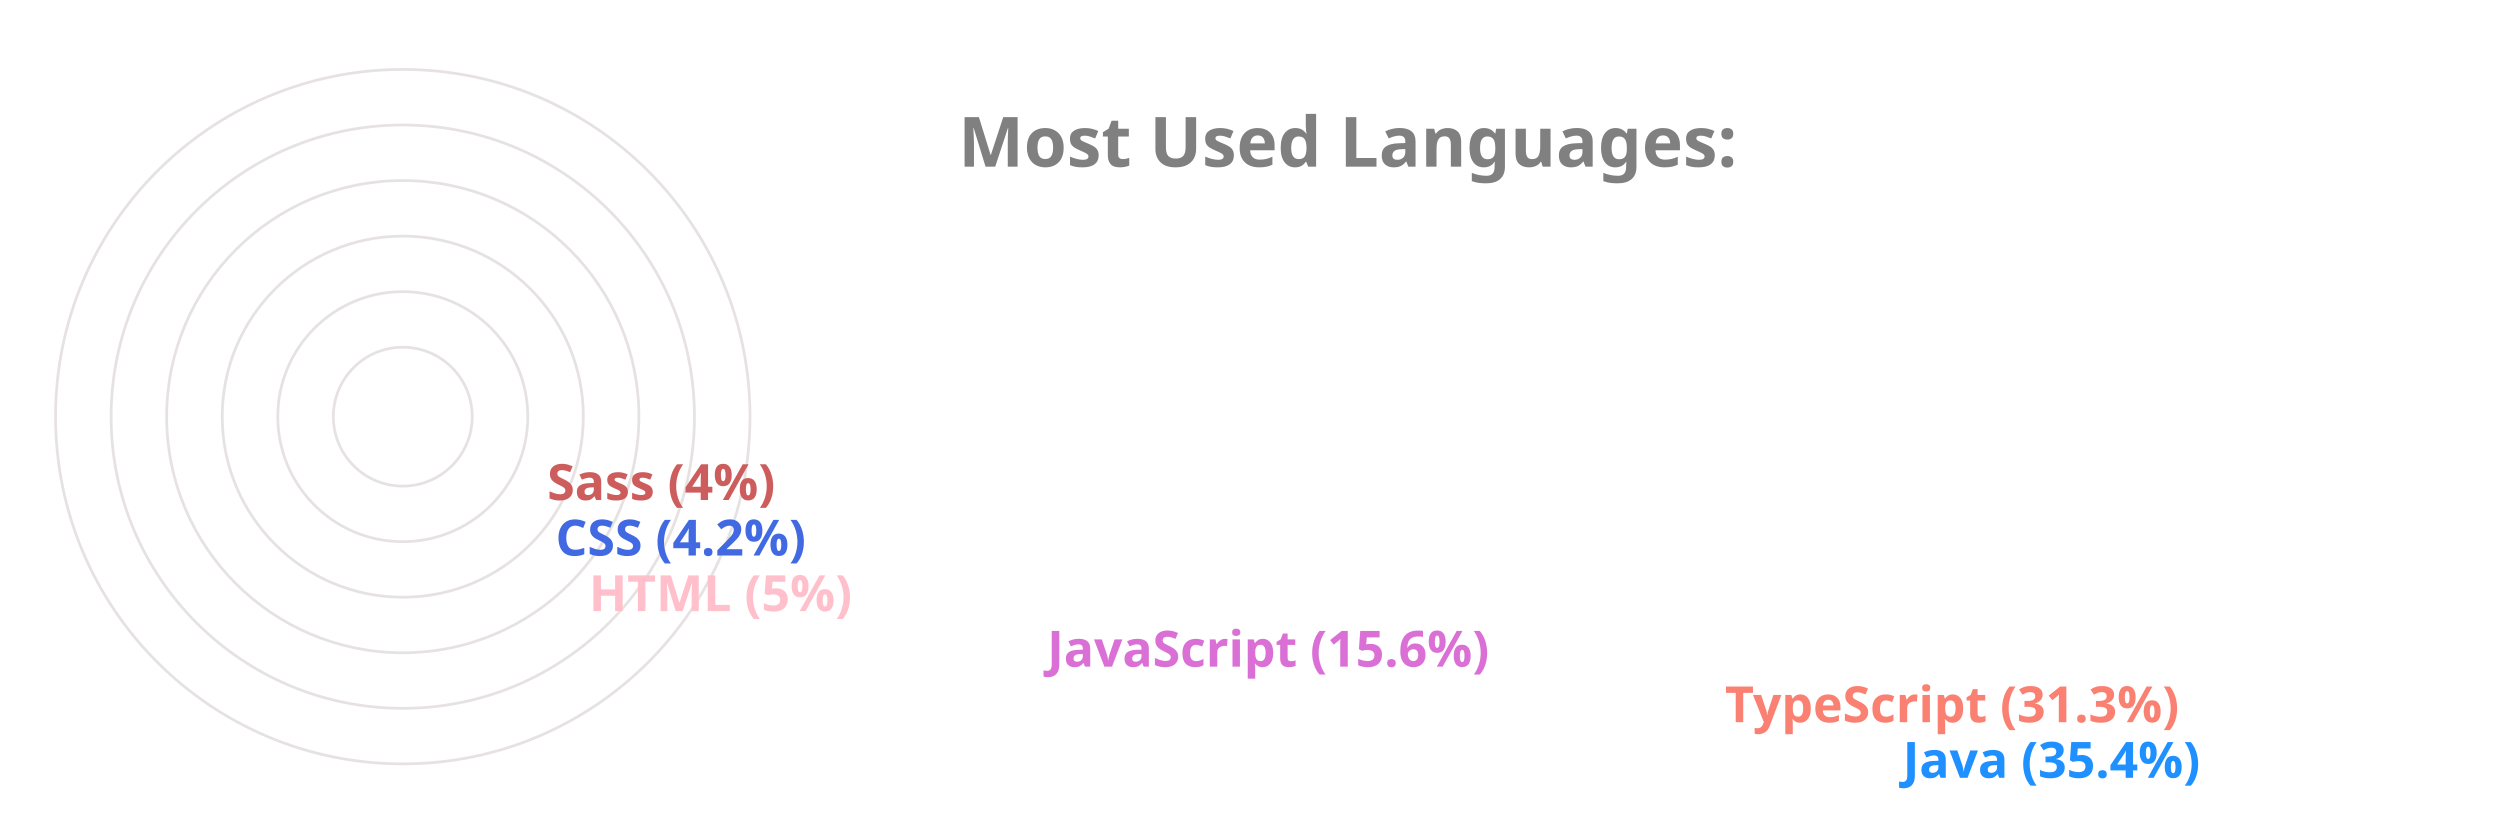
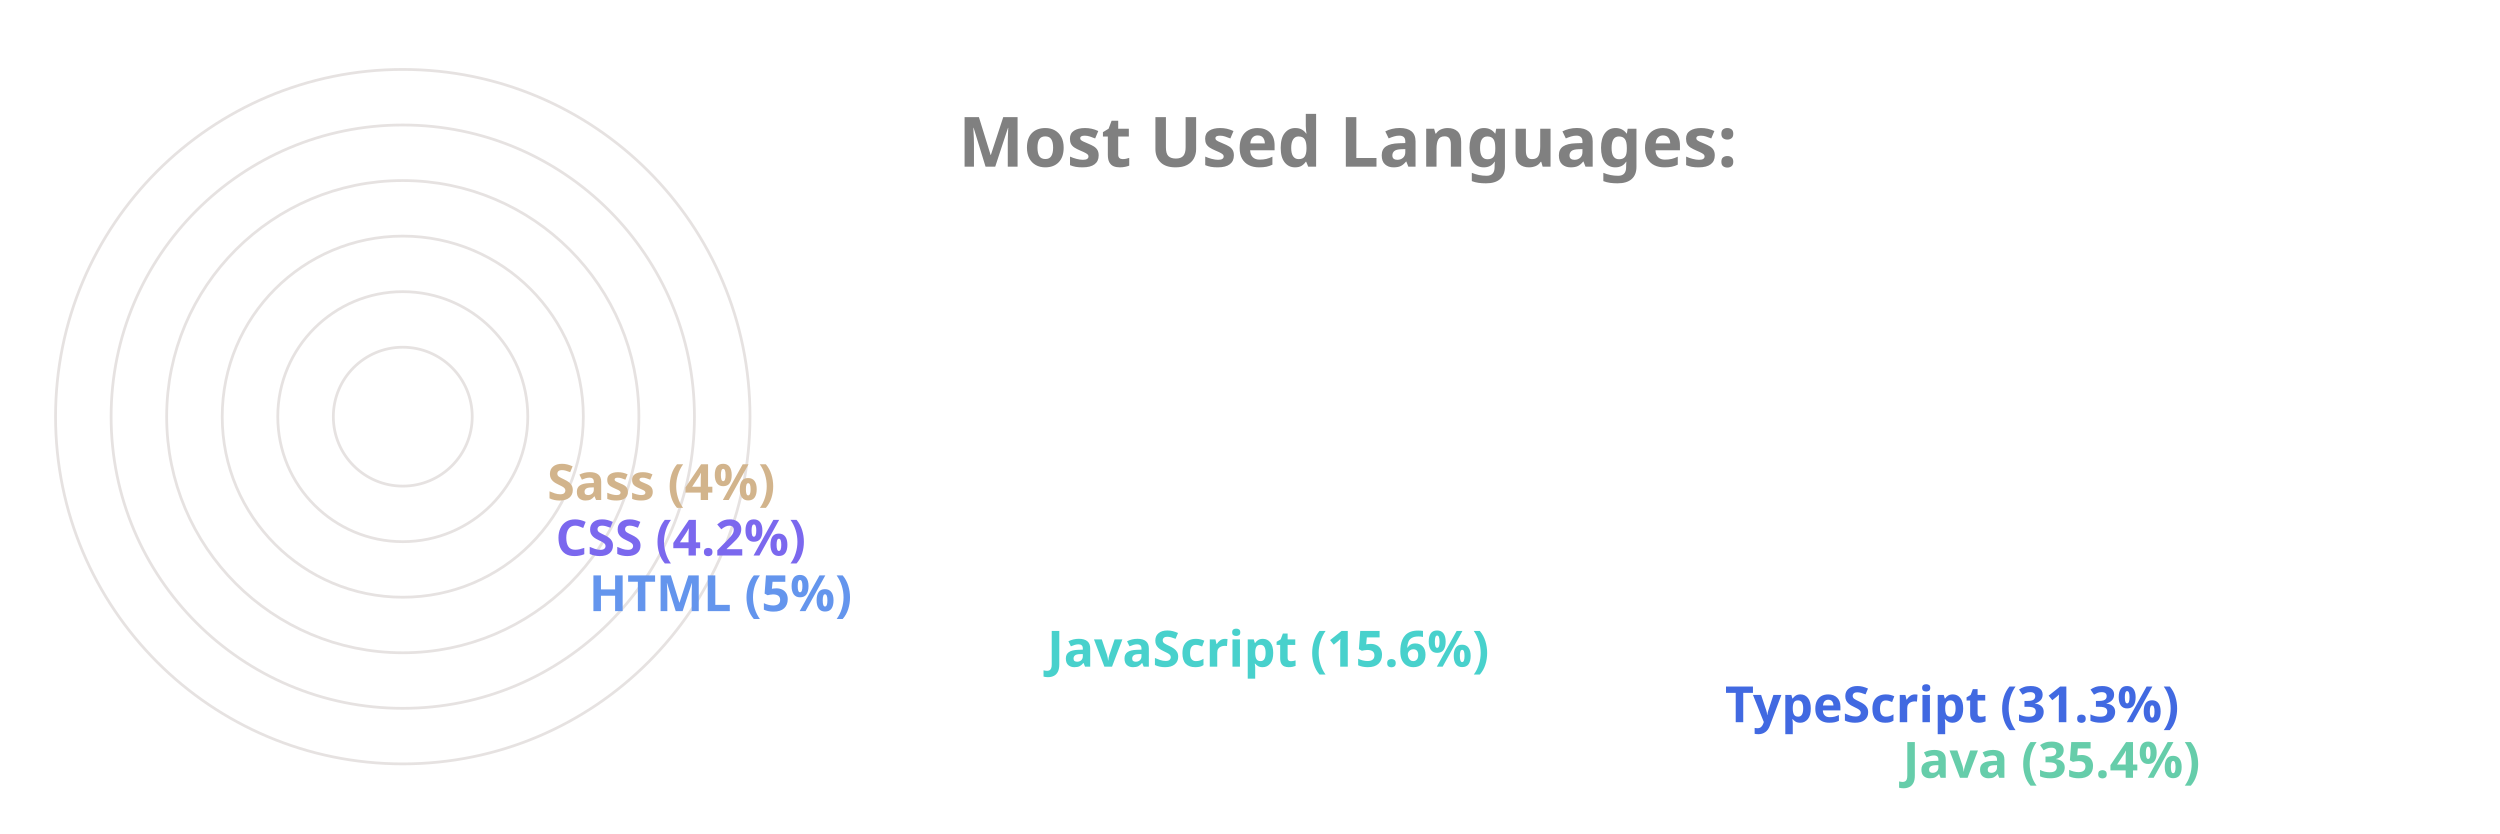
<svg xmlns="http://www.w3.org/2000/svg" viewBox="0 0 650 300" height="200px" width="600px">
  <style>
		.label {
			font: bold 25px sans-serif;
			color: #404040;
			-webkit-text-stroke: 1px white;
	  	}
		.name {
			font: bold 18px sans-serif;
			color: #404040;
	  	}

		.line {
			stroke-dasharray: 1000;
			stroke-dashoffset: 1000;
			animation: dash 3.5s ease-in-out forwards;	
			animation-iteration-count: infinite;
			animation-direction: alternate-reverse;
		}

		.path {
			stroke-dasharray: 1000;
			stroke-dashoffset: 1000;
			animation: dash 3.5s ease-in-out forwards;	
			animation-iteration-count: infinite;
			animation-direction: alternate-reverse;
		}
		  
		@keyframes dash {
			to {
				stroke-dashoffset: 0;
			}
		}

	</style>
  <g stroke="#E6E2E1" fill="none" stroke-width="1">
    <circle cx="20" cy="150" r="125" />
    <circle cx="20" cy="150" r="105" />
    <circle cx="20" cy="150" r="85" />
    <circle cx="20" cy="150" r="65" />
    <circle cx="20" cy="150" r="45" />
    <circle cx="20" cy="150" r="25" />
  </g>
  <g fill="none" stroke-width="20" class="line">
-     <line x2="550" y2="275" x1="20" y1="275" stroke="DodgerBlue" />
-     <line x2="486" y2="255" x1="20" y1="255" stroke="Salmon" />
-     <line x2="242" y2="235" x1="20" y1="235" stroke="Orchid" />
-     <line x2="77" y2="215" x1="20" y1="215" stroke="Pink" />
-     <line x2="65" y2="195" x1="20" y1="195" stroke="RoyalBlue" />
-     <line x2="62" y2="175" x1="20" y1="175" stroke="IndianRed" />
+     <line x2="550" y2="275" x1="20" y1="275" stroke="MediumAquaMarine" />
+     <line x2="486" y2="255" x1="20" y1="255" stroke="RoyalBlue" />
+     <line x2="242" y2="235" x1="20" y1="235" stroke="MediumTurquoise" />
+     <line x2="77" y2="215" x1="20" y1="215" stroke="CornflowerBlue" />
+     <line x2="65" y2="195" x1="20" y1="195" stroke="MediumSlateBlue" />
+     <line x2="62" y2="175" x1="20" y1="175" stroke="Tan" />
  </g>
  <g fill="none" stroke-width="20" stroke-linecap="round" class="path">
-     <path d="M 20 275 A 125 125 45 0 1 -82 78" stroke="DodgerBlue" />
-     <path d="M 20 255 A 105 105 45 0 1 -70 95" stroke="Salmon" />
-     <path d="M 20 235 A 85 85 45 0 1 -61 126" stroke="Orchid" />
-     <path d="M 20 215 A 65 65 45 0 1 -44 144" stroke="Pink" />
-     <path d="M 20 195 A 45 45 45 0 1 -24 146" stroke="RoyalBlue" />
-     <path d="M 20 175 A 25 25 45 0 1 -4 148" stroke="IndianRed" />
+     <path d="M 20 275 A 125 125 45 0 1 -82 78" stroke="MediumAquaMarine" />
+     <path d="M 20 255 A 105 105 45 0 1 -70 95" stroke="RoyalBlue" />
+     <path d="M 20 235 A 85 85 45 0 1 -61 126" stroke="MediumTurquoise" />
+     <path d="M 20 215 A 65 65 45 0 1 -44 144" stroke="CornflowerBlue" />
+     <path d="M 20 195 A 45 45 45 0 1 -24 146" stroke="MediumSlateBlue" />
+     <path d="M 20 175 A 25 25 45 0 1 -4 148" stroke="Tan" />
  </g>
  <g class="name">
-     <text x="560" y="280" fill="DodgerBlue">Java (35.4%)</text>
-     <text x="496" y="260" fill="Salmon">TypeScript (31.3%)</text>
-     <text x="252" y="240" fill="Orchid">JavaScript (15.6%)</text>
-     <text x="87" y="220" fill="Pink">HTML (5%)</text>
-     <text x="75" y="200" fill="RoyalBlue">CSS (4.2%)</text>
-     <text x="72" y="180" fill="IndianRed">Sass (4%)</text>
+     <text x="560" y="280" fill="MediumAquaMarine">Java (35.4%)</text>
+     <text x="496" y="260" fill="RoyalBlue">TypeScript (31.3%)</text>
+     <text x="252" y="240" fill="MediumTurquoise">JavaScript (15.6%)</text>
+     <text x="87" y="220" fill="CornflowerBlue">HTML (5%)</text>
+     <text x="75" y="200" fill="MediumSlateBlue">CSS (4.2%)</text>
+     <text x="72" y="180" fill="Tan">Sass (4%)</text>
  </g>
  <g class="label">
    <text x="220" y="60" fill="grey">Most Used Languages:</text>
  </g>
</svg>
